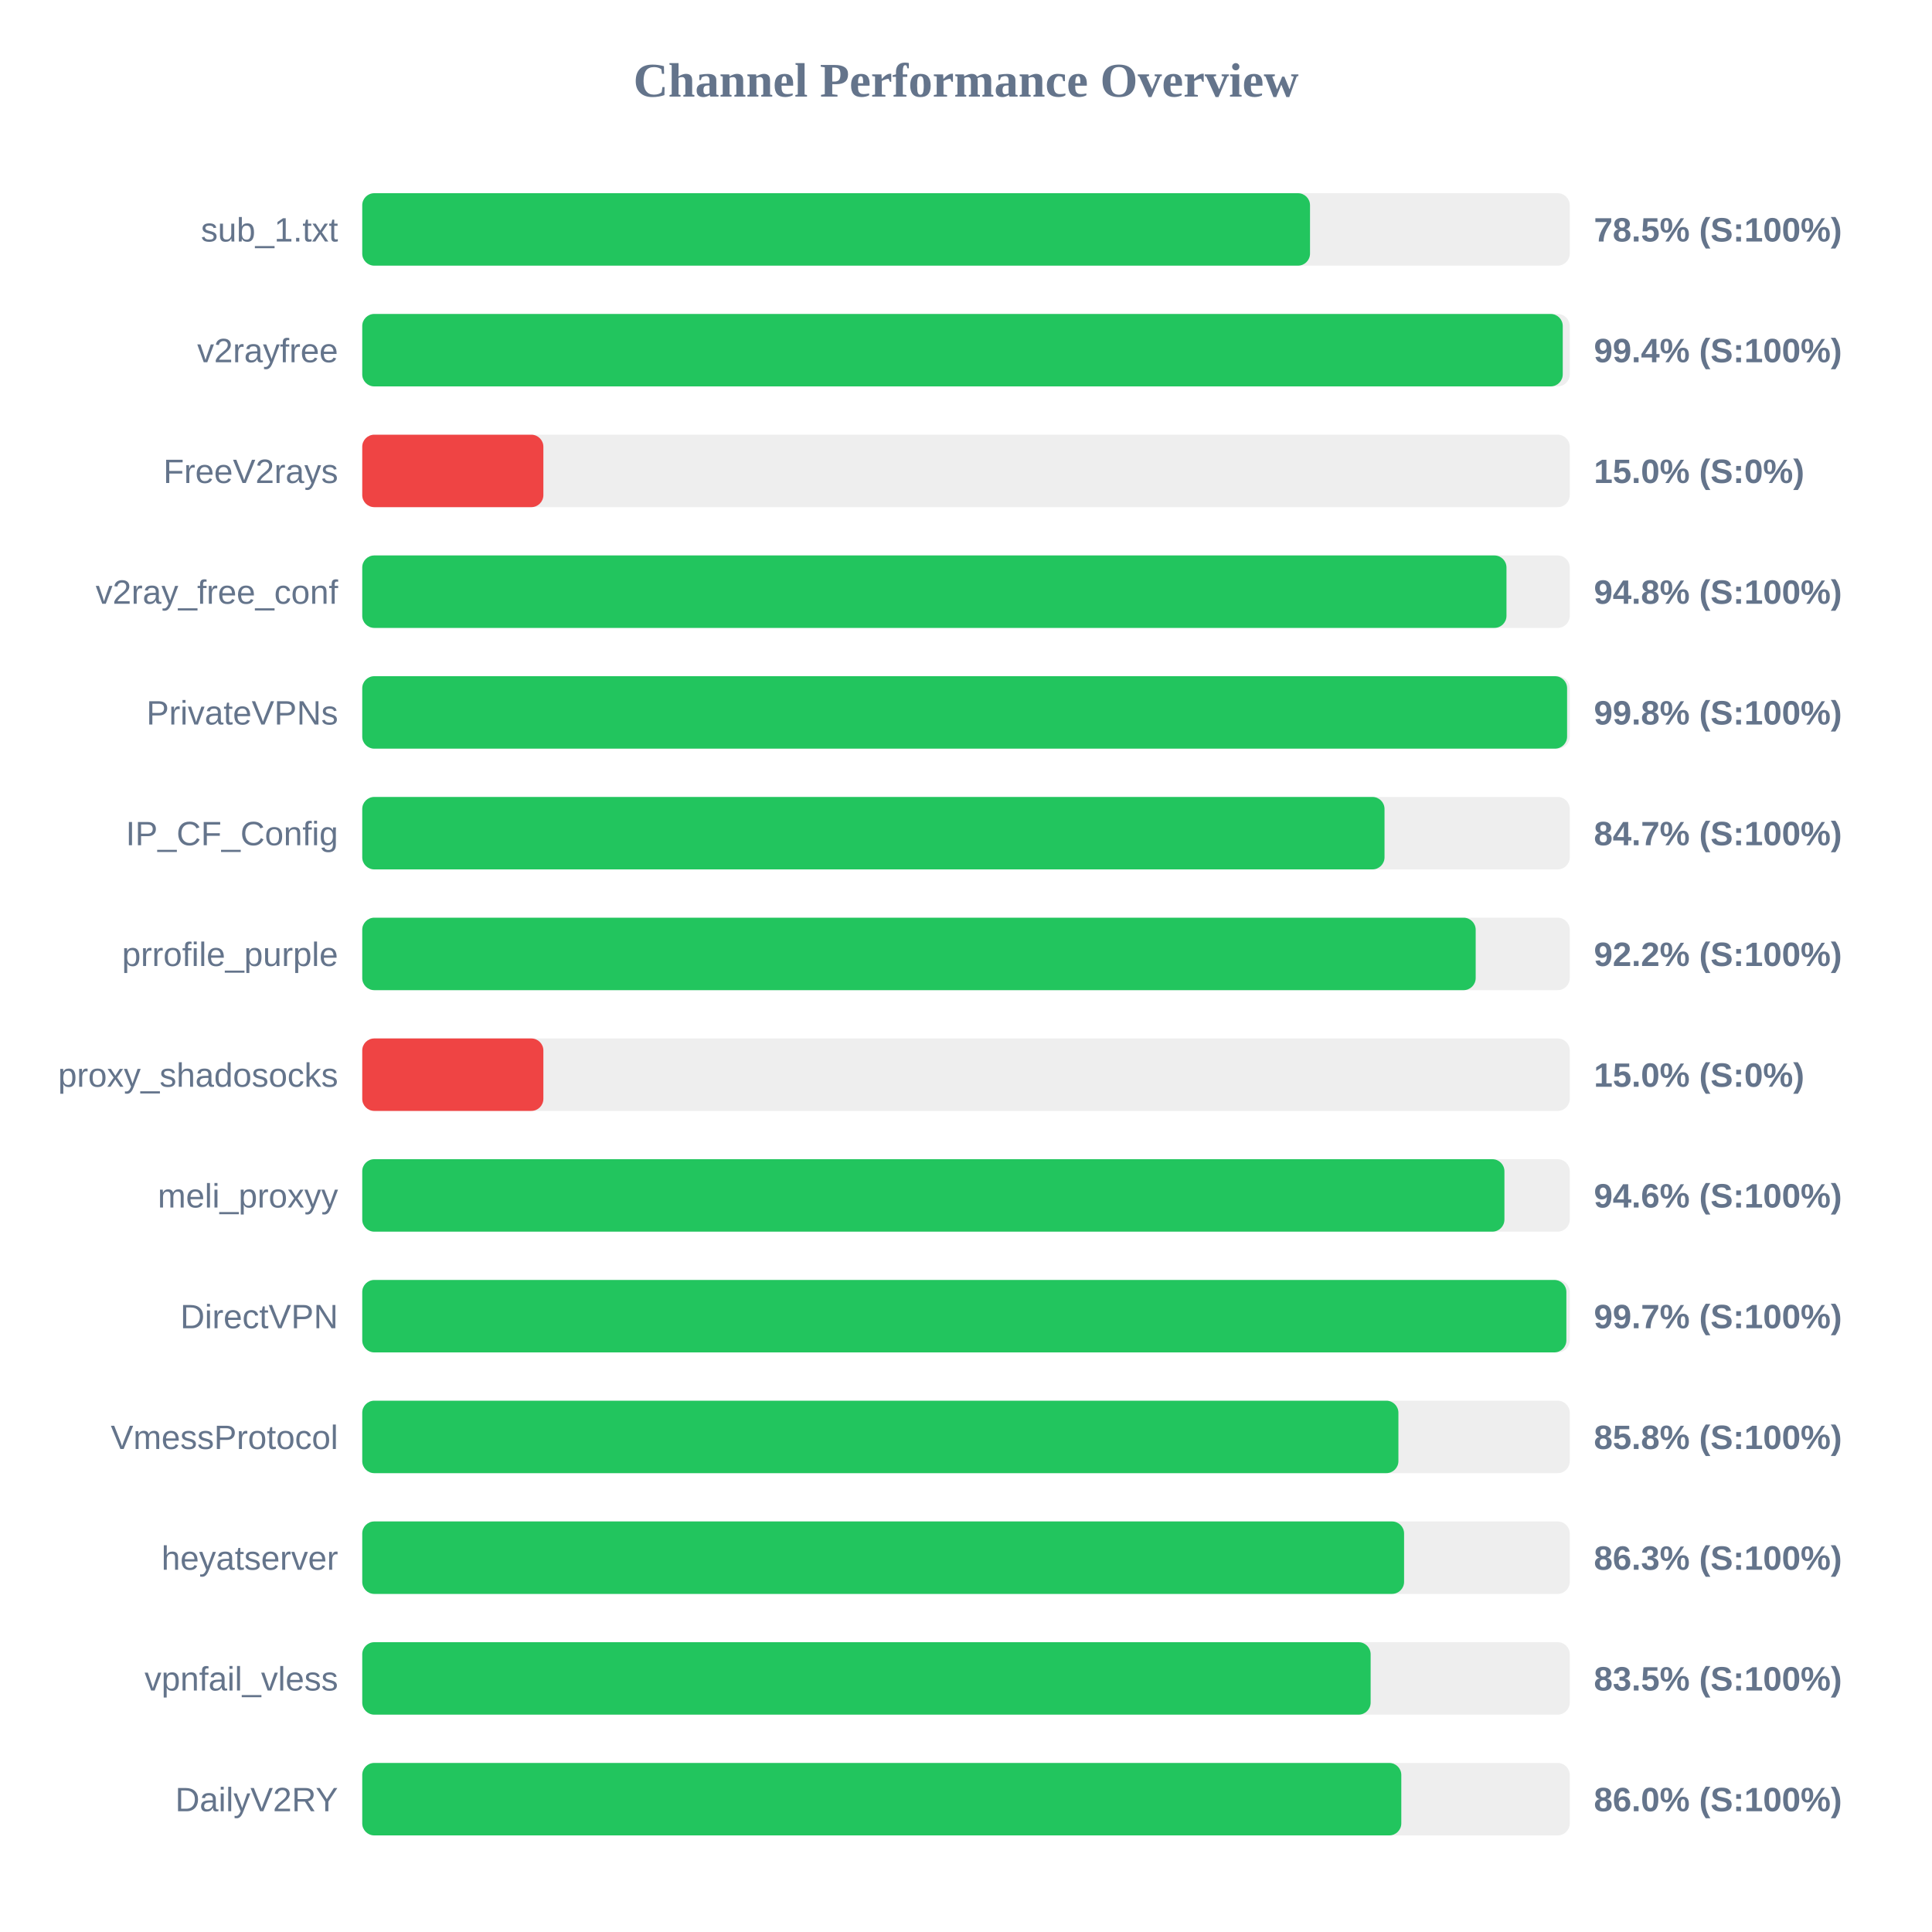
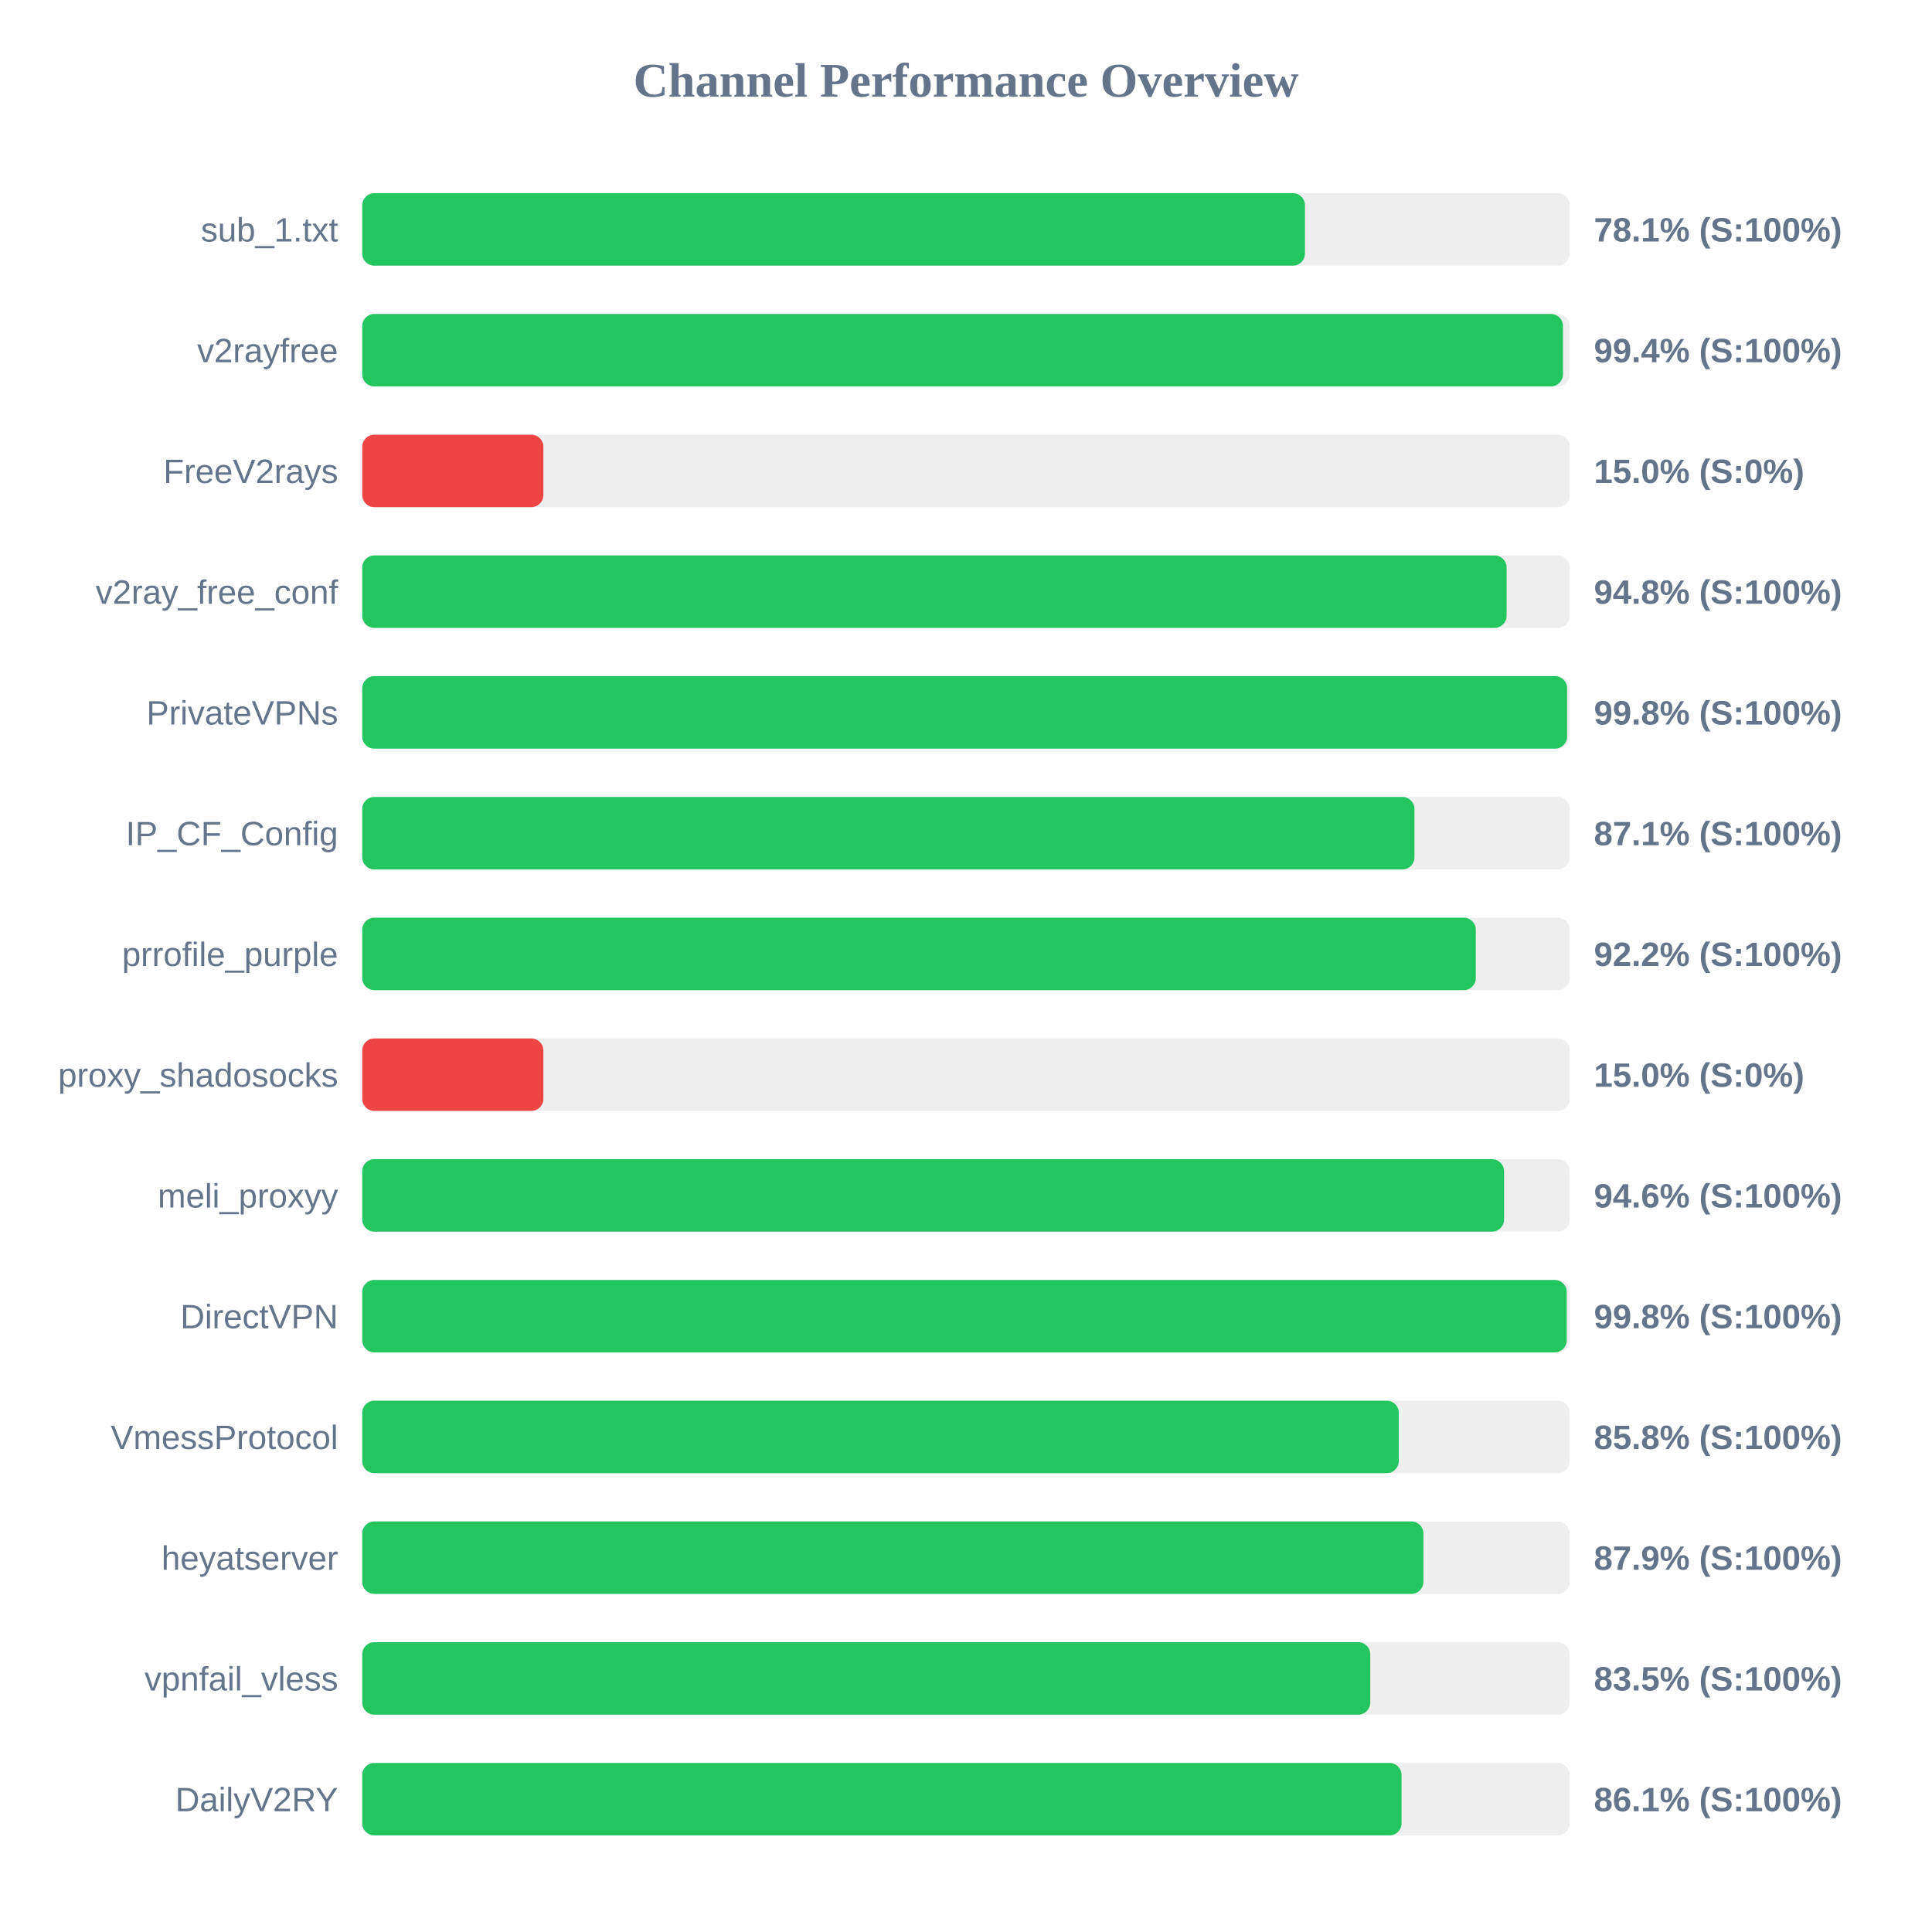
<svg xmlns="http://www.w3.org/2000/svg" width="800" height="800" version="1.1">
  <style>
        .row { font: 14px Arial; fill: #64748b; }
        .score { font: bold 14px Arial; fill: #64748b; }
    </style>
  <text x="400" y="40" text-anchor="middle" font-size="20px" font-weight="bold" fill="#64748b">Channel Performance Overview</text>
  <rect x="150" y="80" width="500" height="30" fill="#eee" rx="5" />
-   <rect x="150" y="80" width="392.45" height="30" fill="#22c55e" rx="5" />
+   <rect x="150" y="80" width="390.35" height="30" fill="#22c55e" rx="5" />
  <text x="140" y="100" text-anchor="end" class="row">sub_1.txt</text>
-   <text x="660" y="100" text-anchor="start" class="score">78.5% (S:100%)</text>
+   <text x="660" y="100" text-anchor="start" class="score">78.1% (S:100%)</text>
  <rect x="150" y="130" width="500" height="30" fill="#eee" rx="5" />
-   <rect x="150" y="130" width="497.1" height="30" fill="#22c55e" rx="5" />
+   <rect x="150" y="130" width="497.2" height="30" fill="#22c55e" rx="5" />
  <text x="140" y="150" text-anchor="end" class="row">v2rayfree</text>
  <text x="660" y="150" text-anchor="start" class="score">99.4% (S:100%)</text>
  <rect x="150" y="180" width="500" height="30" fill="#eee" rx="5" />
  <rect x="150" y="180" width="75.0" height="30" fill="#ef4444" rx="5" />
  <text x="140" y="200" text-anchor="end" class="row">FreeV2rays</text>
  <text x="660" y="200" text-anchor="start" class="score">15.0% (S:0%)</text>
  <rect x="150" y="230" width="500" height="30" fill="#eee" rx="5" />
-   <rect x="150" y="230" width="473.8" height="30" fill="#22c55e" rx="5" />
+   <rect x="150" y="230" width="473.85" height="30" fill="#22c55e" rx="5" />
  <text x="140" y="250" text-anchor="end" class="row">v2ray_free_conf</text>
  <text x="660" y="250" text-anchor="start" class="score">94.8% (S:100%)</text>
  <rect x="150" y="280" width="500" height="30" fill="#eee" rx="5" />
  <rect x="150" y="280" width="498.9" height="30" fill="#22c55e" rx="5" />
  <text x="140" y="300" text-anchor="end" class="row">PrivateVPNs</text>
  <text x="660" y="300" text-anchor="start" class="score">99.8% (S:100%)</text>
  <rect x="150" y="330" width="500" height="30" fill="#eee" rx="5" />
-   <rect x="150" y="330" width="423.3" height="30" fill="#22c55e" rx="5" />
+   <rect x="150" y="330" width="435.7" height="30" fill="#22c55e" rx="5" />
  <text x="140" y="350" text-anchor="end" class="row">IP_CF_Config</text>
-   <text x="660" y="350" text-anchor="start" class="score">84.7% (S:100%)</text>
+   <text x="660" y="350" text-anchor="start" class="score">87.1% (S:100%)</text>
  <rect x="150" y="380" width="500" height="30" fill="#eee" rx="5" />
-   <rect x="150" y="380" width="461.05" height="30" fill="#22c55e" rx="5" />
+   <rect x="150" y="380" width="461.1" height="30" fill="#22c55e" rx="5" />
  <text x="140" y="400" text-anchor="end" class="row">prrofile_purple</text>
  <text x="660" y="400" text-anchor="start" class="score">92.2% (S:100%)</text>
  <rect x="150" y="430" width="500" height="30" fill="#eee" rx="5" />
  <rect x="150" y="430" width="75.0" height="30" fill="#ef4444" rx="5" />
  <text x="140" y="450" text-anchor="end" class="row">proxy_shadosocks</text>
  <text x="660" y="450" text-anchor="start" class="score">15.0% (S:0%)</text>
  <rect x="150" y="480" width="500" height="30" fill="#eee" rx="5" />
-   <rect x="150" y="480" width="472.95" height="30" fill="#22c55e" rx="5" />
+   <rect x="150" y="480" width="472.8" height="30" fill="#22c55e" rx="5" />
  <text x="140" y="500" text-anchor="end" class="row">meli_proxyy</text>
  <text x="660" y="500" text-anchor="start" class="score">94.6% (S:100%)</text>
  <rect x="150" y="530" width="500" height="30" fill="#eee" rx="5" />
-   <rect x="150" y="530" width="498.6" height="30" fill="#22c55e" rx="5" />
+   <rect x="150" y="530" width="498.75" height="30" fill="#22c55e" rx="5" />
  <text x="140" y="550" text-anchor="end" class="row">DirectVPN</text>
-   <text x="660" y="550" text-anchor="start" class="score">99.7% (S:100%)</text>
+   <text x="660" y="550" text-anchor="start" class="score">99.8% (S:100%)</text>
  <rect x="150" y="580" width="500" height="30" fill="#eee" rx="5" />
-   <rect x="150" y="580" width="429.05" height="30" fill="#22c55e" rx="5" />
+   <rect x="150" y="580" width="429.2" height="30" fill="#22c55e" rx="5" />
  <text x="140" y="600" text-anchor="end" class="row">VmessProtocol</text>
  <text x="660" y="600" text-anchor="start" class="score">85.8% (S:100%)</text>
  <rect x="150" y="630" width="500" height="30" fill="#eee" rx="5" />
-   <rect x="150" y="630" width="431.4" height="30" fill="#22c55e" rx="5" />
+   <rect x="150" y="630" width="439.4" height="30" fill="#22c55e" rx="5" />
  <text x="140" y="650" text-anchor="end" class="row">heyatserver</text>
-   <text x="660" y="650" text-anchor="start" class="score">86.3% (S:100%)</text>
+   <text x="660" y="650" text-anchor="start" class="score">87.9% (S:100%)</text>
  <rect x="150" y="680" width="500" height="30" fill="#eee" rx="5" />
-   <rect x="150" y="680" width="417.55" height="30" fill="#22c55e" rx="5" />
+   <rect x="150" y="680" width="417.4" height="30" fill="#22c55e" rx="5" />
  <text x="140" y="700" text-anchor="end" class="row">vpnfail_vless</text>
  <text x="660" y="700" text-anchor="start" class="score">83.5% (S:100%)</text>
  <rect x="150" y="730" width="500" height="30" fill="#eee" rx="5" />
-   <rect x="150" y="730" width="430.25" height="30" fill="#22c55e" rx="5" />
+   <rect x="150" y="730" width="430.35" height="30" fill="#22c55e" rx="5" />
  <text x="140" y="750" text-anchor="end" class="row">DailyV2RY</text>
-   <text x="660" y="750" text-anchor="start" class="score">86.0% (S:100%)</text>
+   <text x="660" y="750" text-anchor="start" class="score">86.1% (S:100%)</text>
</svg>
